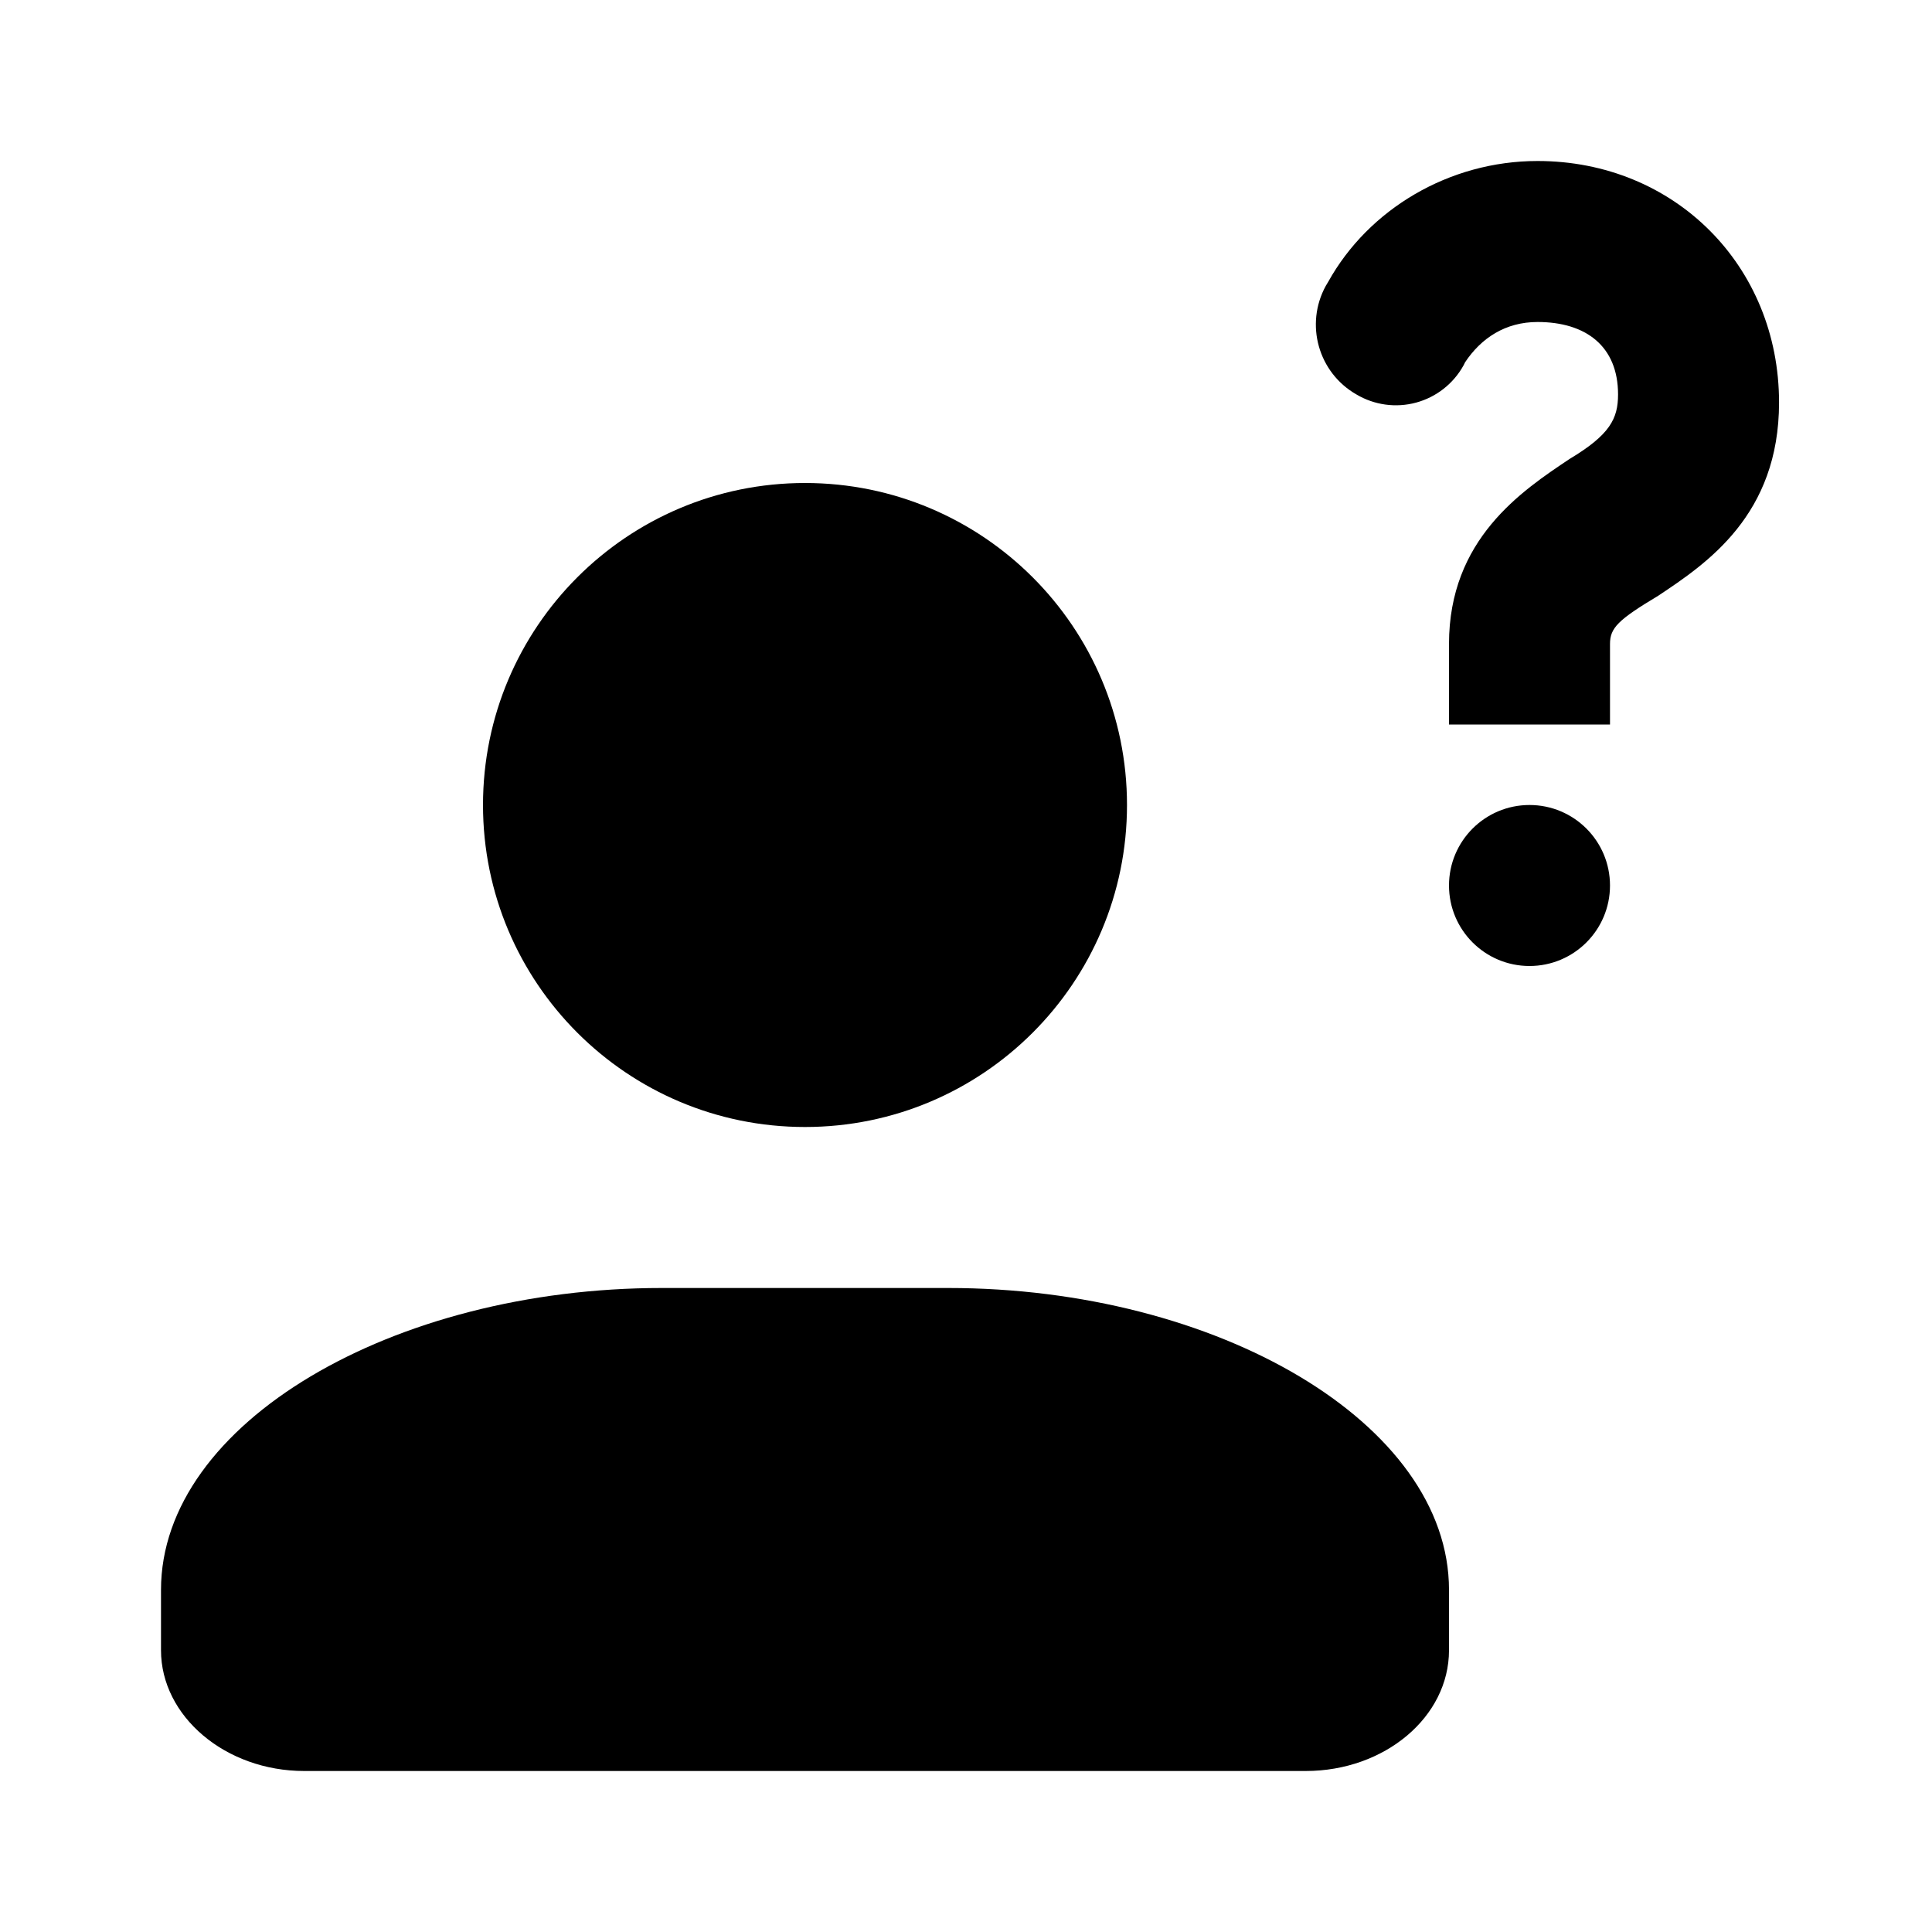
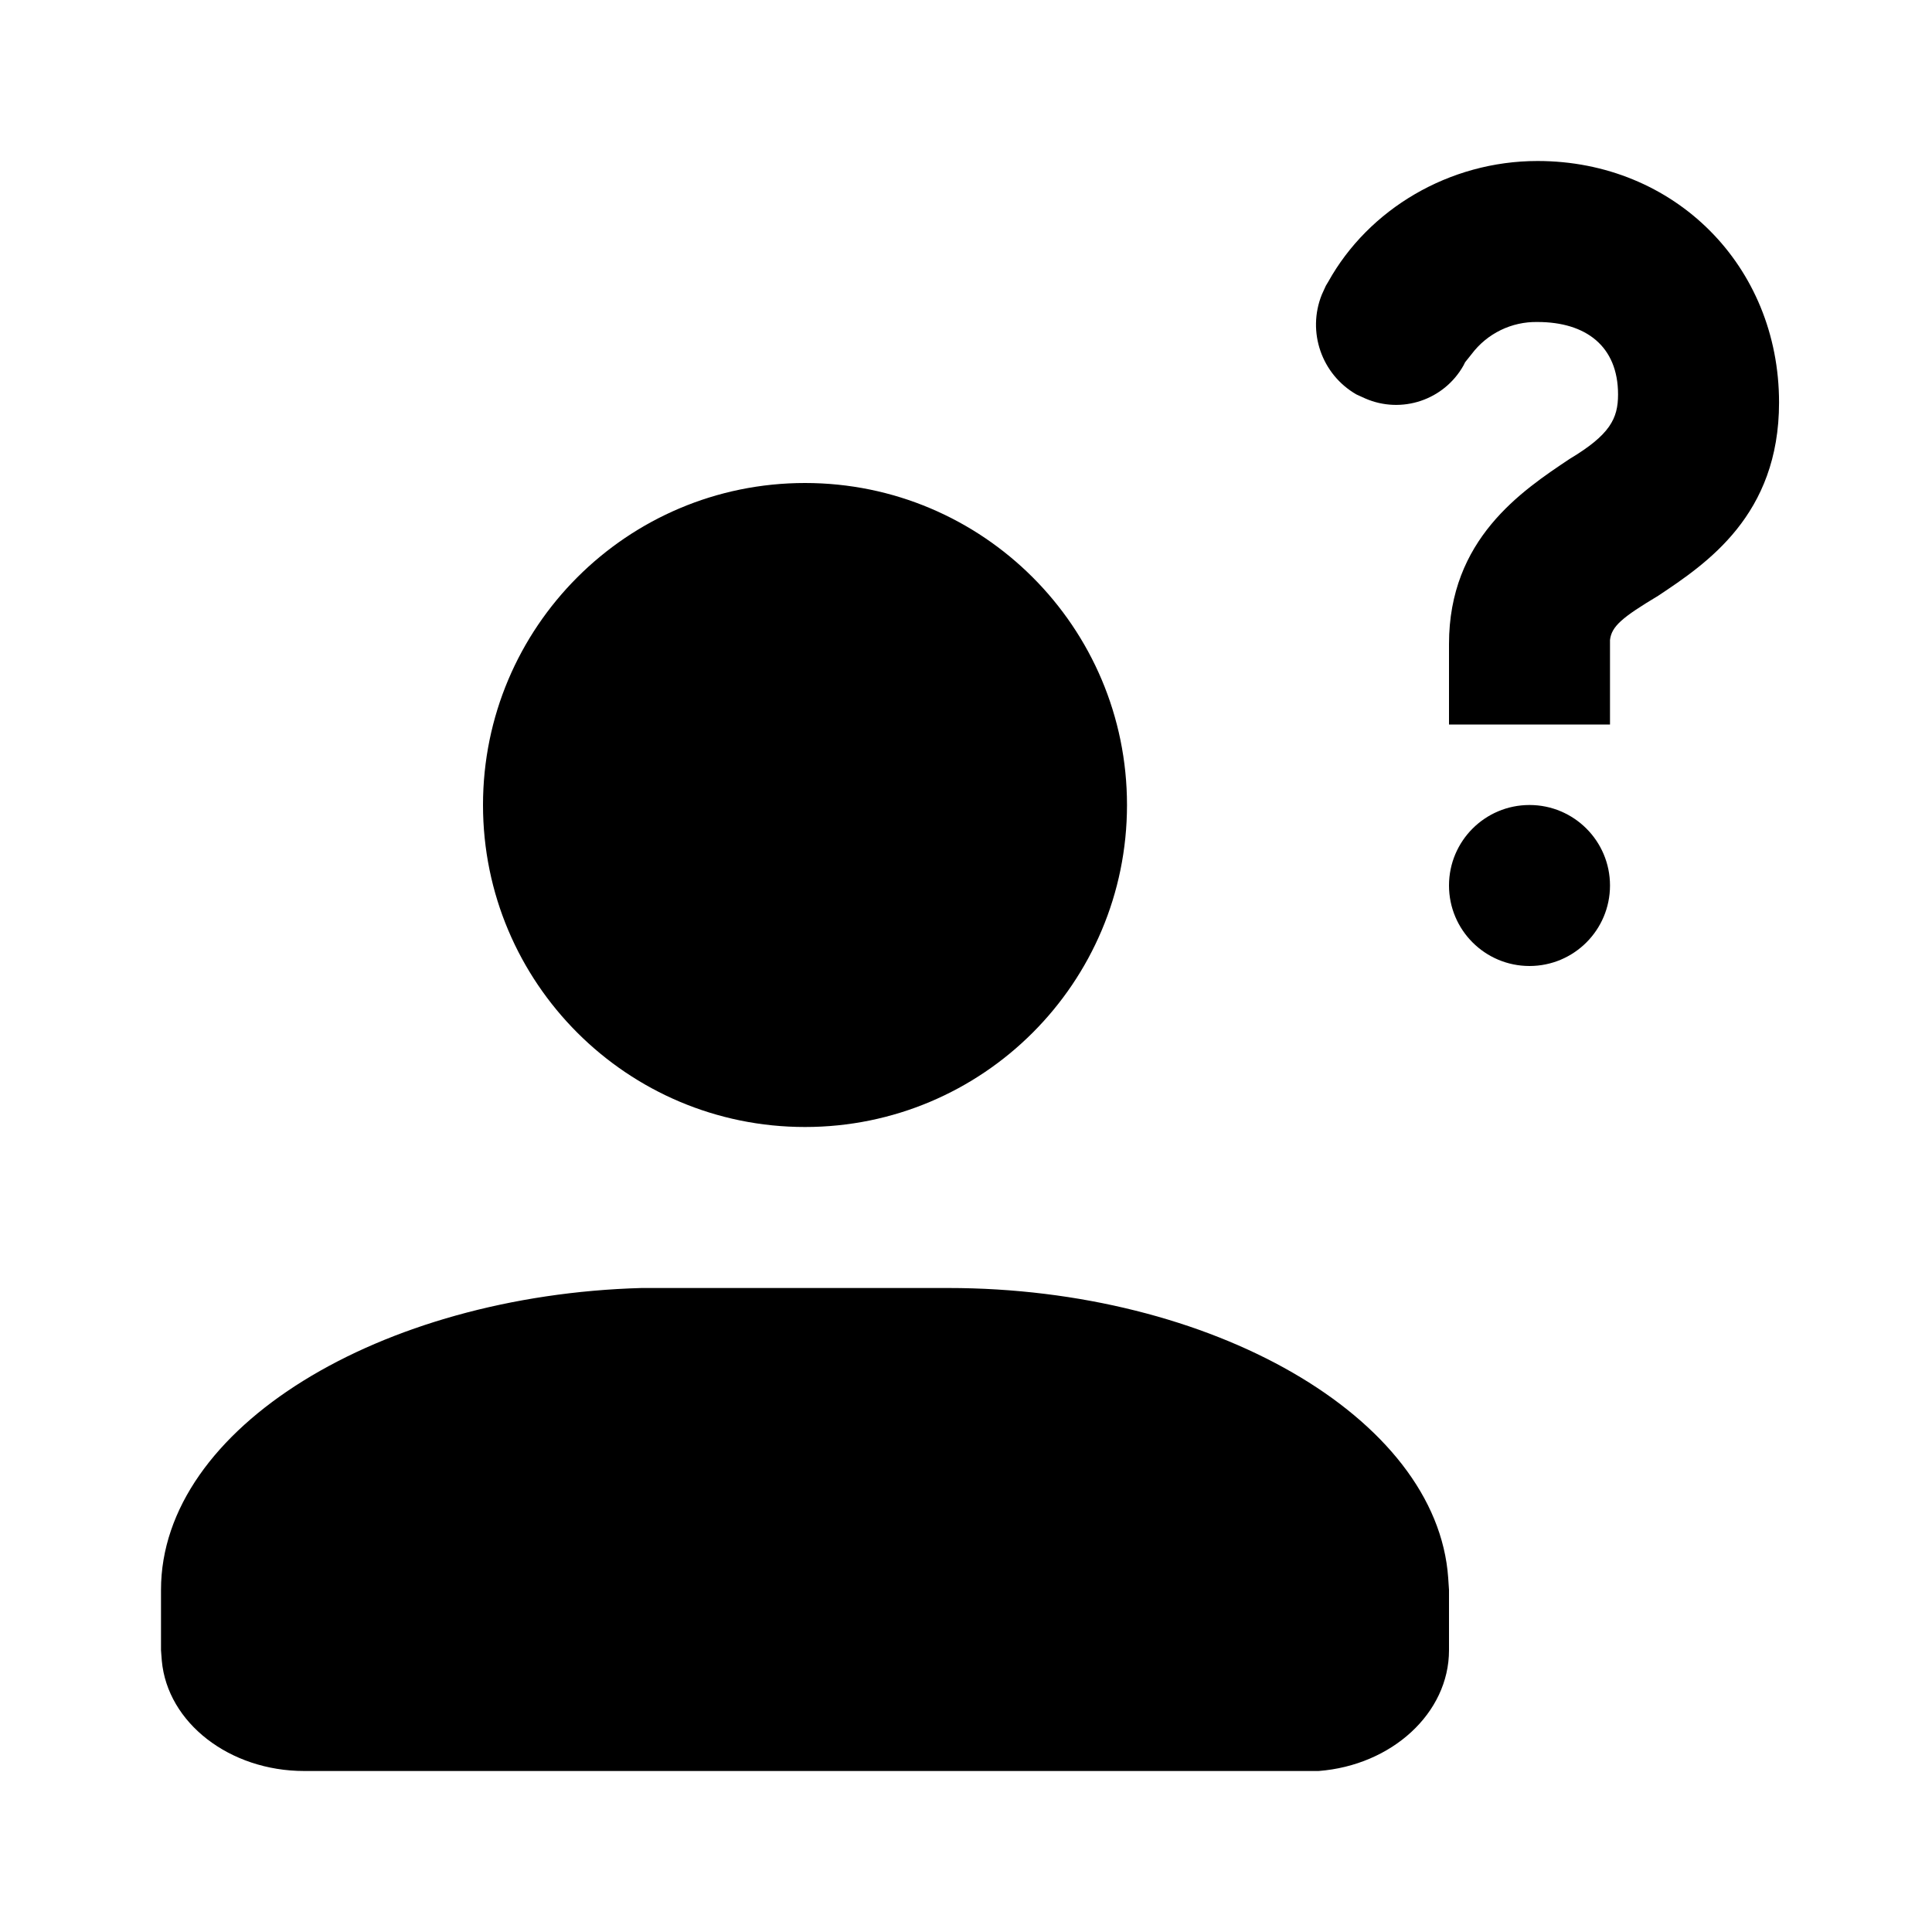
<svg viewBox="0 0 24 24">
-   <path d="M19 10a1 1 0 110 2 1 1 0 010-2zm.1-8c1.7 0 3 1.3 3 3 0 1.4-.9 2-1.5 2.4-.5.3-.6.4-.6.6v1h-2V8c0-1.3.9-1.9 1.5-2.3.5-.3.6-.5.6-.8 0-.6-.4-.9-1-.9-.4 0-.7.2-.9.5l-.02.04a.96.96 0 01-1.33.36 1 1 0 01-.38-1.35l.03-.05C17 2.6 18 2 19.1 2zm-7.32 14c3.34 0 6.22 1.68 6.22 3.75v.75c0 .83-.8 1.5-1.78 1.5H3.78C2.8 22 2 21.32 2 20.5v-.75C2 17.68 4.88 16 8.22 16zM10 6a4 4 0 110 8 4 4 0 010-8z" />
+   <path d="M11.78 16c3.26 0 6.07 1.6 6.21 3.6l.01.15v.75c0 .78-.71 1.43-1.62 1.5H3.78c-.93 0-1.7-.6-1.77-1.37L2 20.5v-.75c0-2.02 2.73-3.66 5.97-3.75h3.81zM10 6a4 4 0 110 8 4 4 0 010-8zm9 4a1 1 0 110 2 1 1 0 010-2zm.1-8c1.7 0 3 1.3 3 3 0 1.4-.9 2-1.5 2.4-.45.27-.58.38-.6.55V9h-2V8c0-1.3.9-1.9 1.5-2.3.5-.3.6-.5.6-.8 0-.6-.4-.9-1-.9a1 1 0 00-.82.4l-.08.1-.02.04a.96.96 0 01-1.22.41l-.11-.05a1 1 0 01-.43-1.24l.05-.11.03-.05C17 2.6 18 2 19.1 2z" />
</svg>
